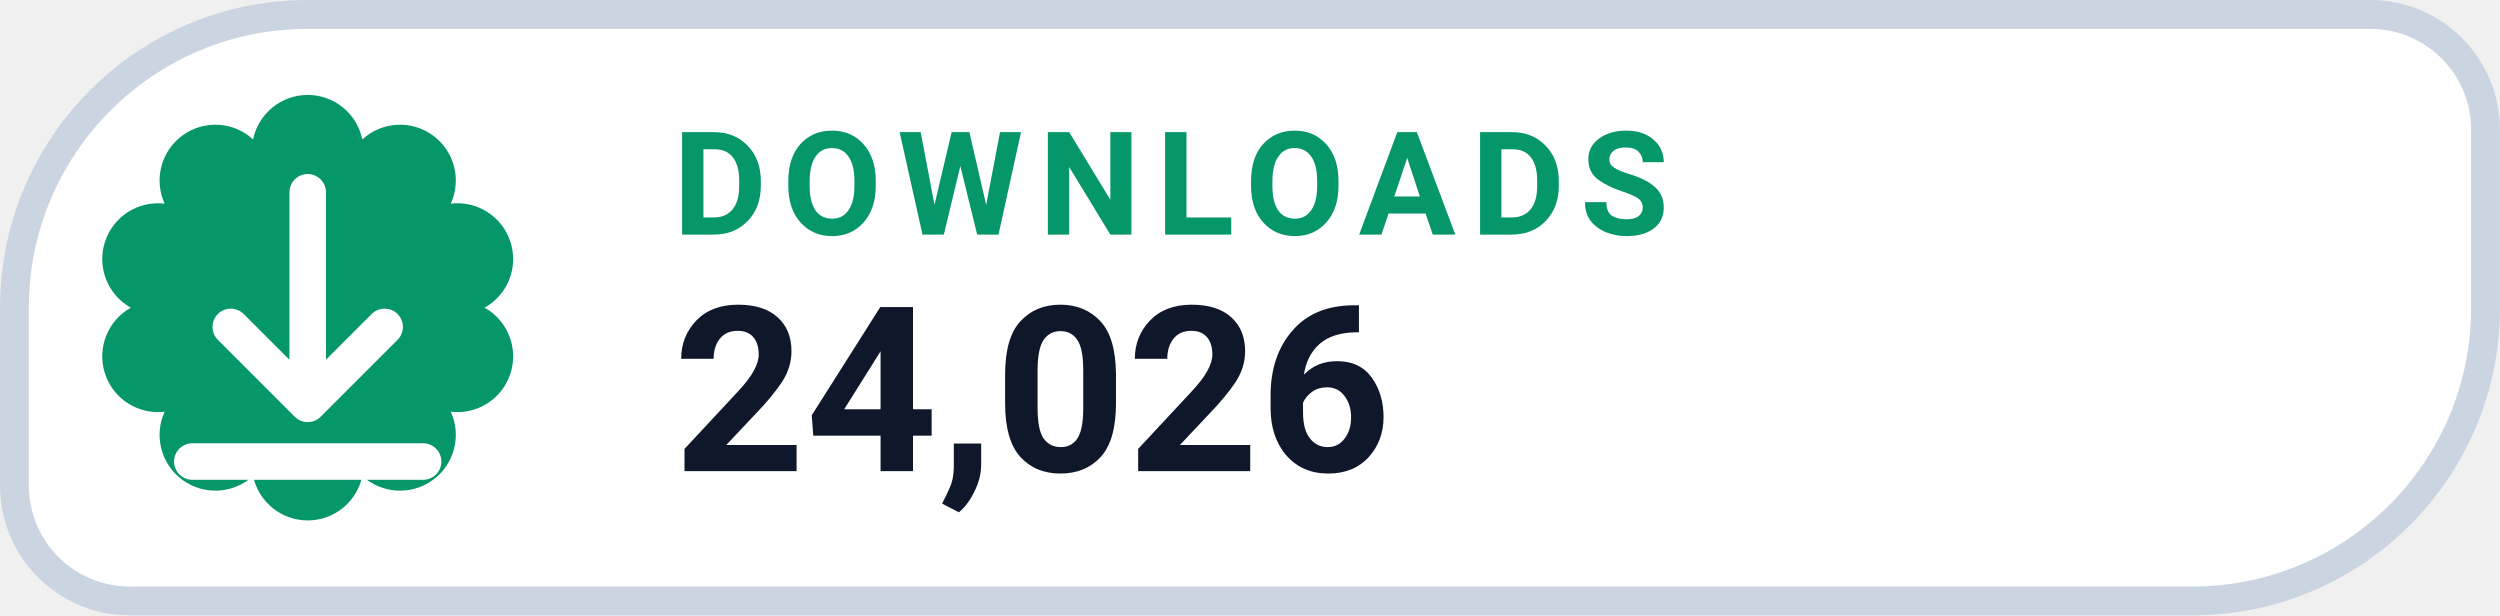
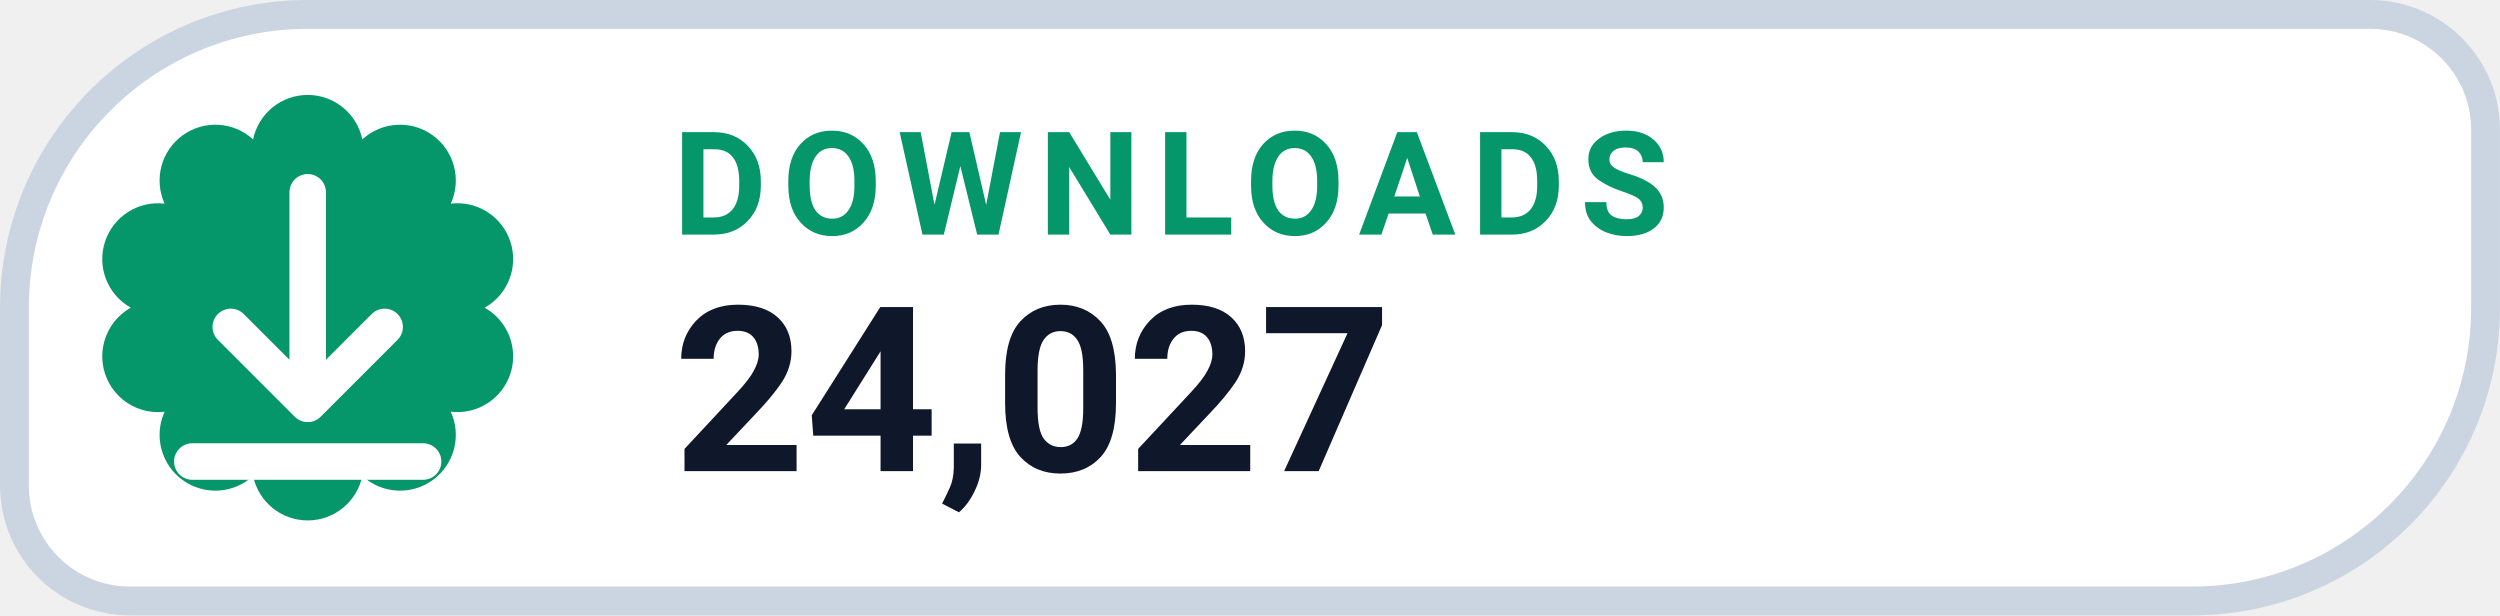
- <svg xmlns="http://www.w3.org/2000/svg" width="126" height="31.015" viewBox="0 0 130 32" role="img" aria-label="DOWNLOADS 24,026">
+ <svg xmlns="http://www.w3.org/2000/svg" width="126" height="31.015" viewBox="0 0 130 32" role="img" aria-label="DOWNLOADS 24,027">
  <path d="M 16.00 0.75 H 123.25 A 6.00 6.00 0 0 1 129.25 6.75 V 16.00 A 15.25 15.25 0 0 1 114.00 31.25 H 6.75 A 6.00 6.00 0 0 1 0.75 25.25 V 16.00 A 15.25 15.25 0 0 1 16.00 0.75 Z" fill="#FFFFFF" stroke="#CBD5E1" stroke-width="1.5" />
  <path d="M 13.16 7.25 A 2.90 2.90 0 0 1 18.84 7.25 A 2.90 2.90 0 0 1 23.44 10.59 A 2.90 2.90 0 0 1 25.20 16.00 A 2.90 2.90 0 0 1 23.44 21.41 A 2.90 2.90 0 0 1 18.84 24.75 A 2.90 2.90 0 0 1 13.16 24.75 A 2.90 2.90 0 0 1 8.56 21.41 A 2.90 2.90 0 0 1 6.80 16.00 A 2.90 2.90 0 0 1 8.56 10.59 A 2.90 2.90 0 0 1 13.16 7.25 Z" fill="#059669" />
  <g transform="translate(16 16)" style="color:#FFFFFF;">
    <path d="M0 -6 v11 m0 0 l4 -4 m-4 4 l-4 -4 M-6 8 h12" fill="none" stroke="currentColor" stroke-width="1.9" stroke-linecap="round" stroke-linejoin="round" />
  </g>
  <text x="35" y="12.2" fill="#059669" font-family="-apple-system,BlinkMacSystemFont,'Segoe UI',Roboto,Helvetica,Arial,sans-serif" font-size="7.5" font-weight="700" letter-spacing=".8">DOWNLOADS</text>
-   <text x="35" y="24.5" fill="#0F172A" font-family="-apple-system,BlinkMacSystemFont,'Segoe UI',Roboto,Helvetica,Arial,sans-serif" font-size="12" font-weight="750">24,026</text>
+   <text x="35" y="24.5" fill="#0F172A" font-family="-apple-system,BlinkMacSystemFont,'Segoe UI',Roboto,Helvetica,Arial,sans-serif" font-size="12" font-weight="750">24,027</text>
</svg>
